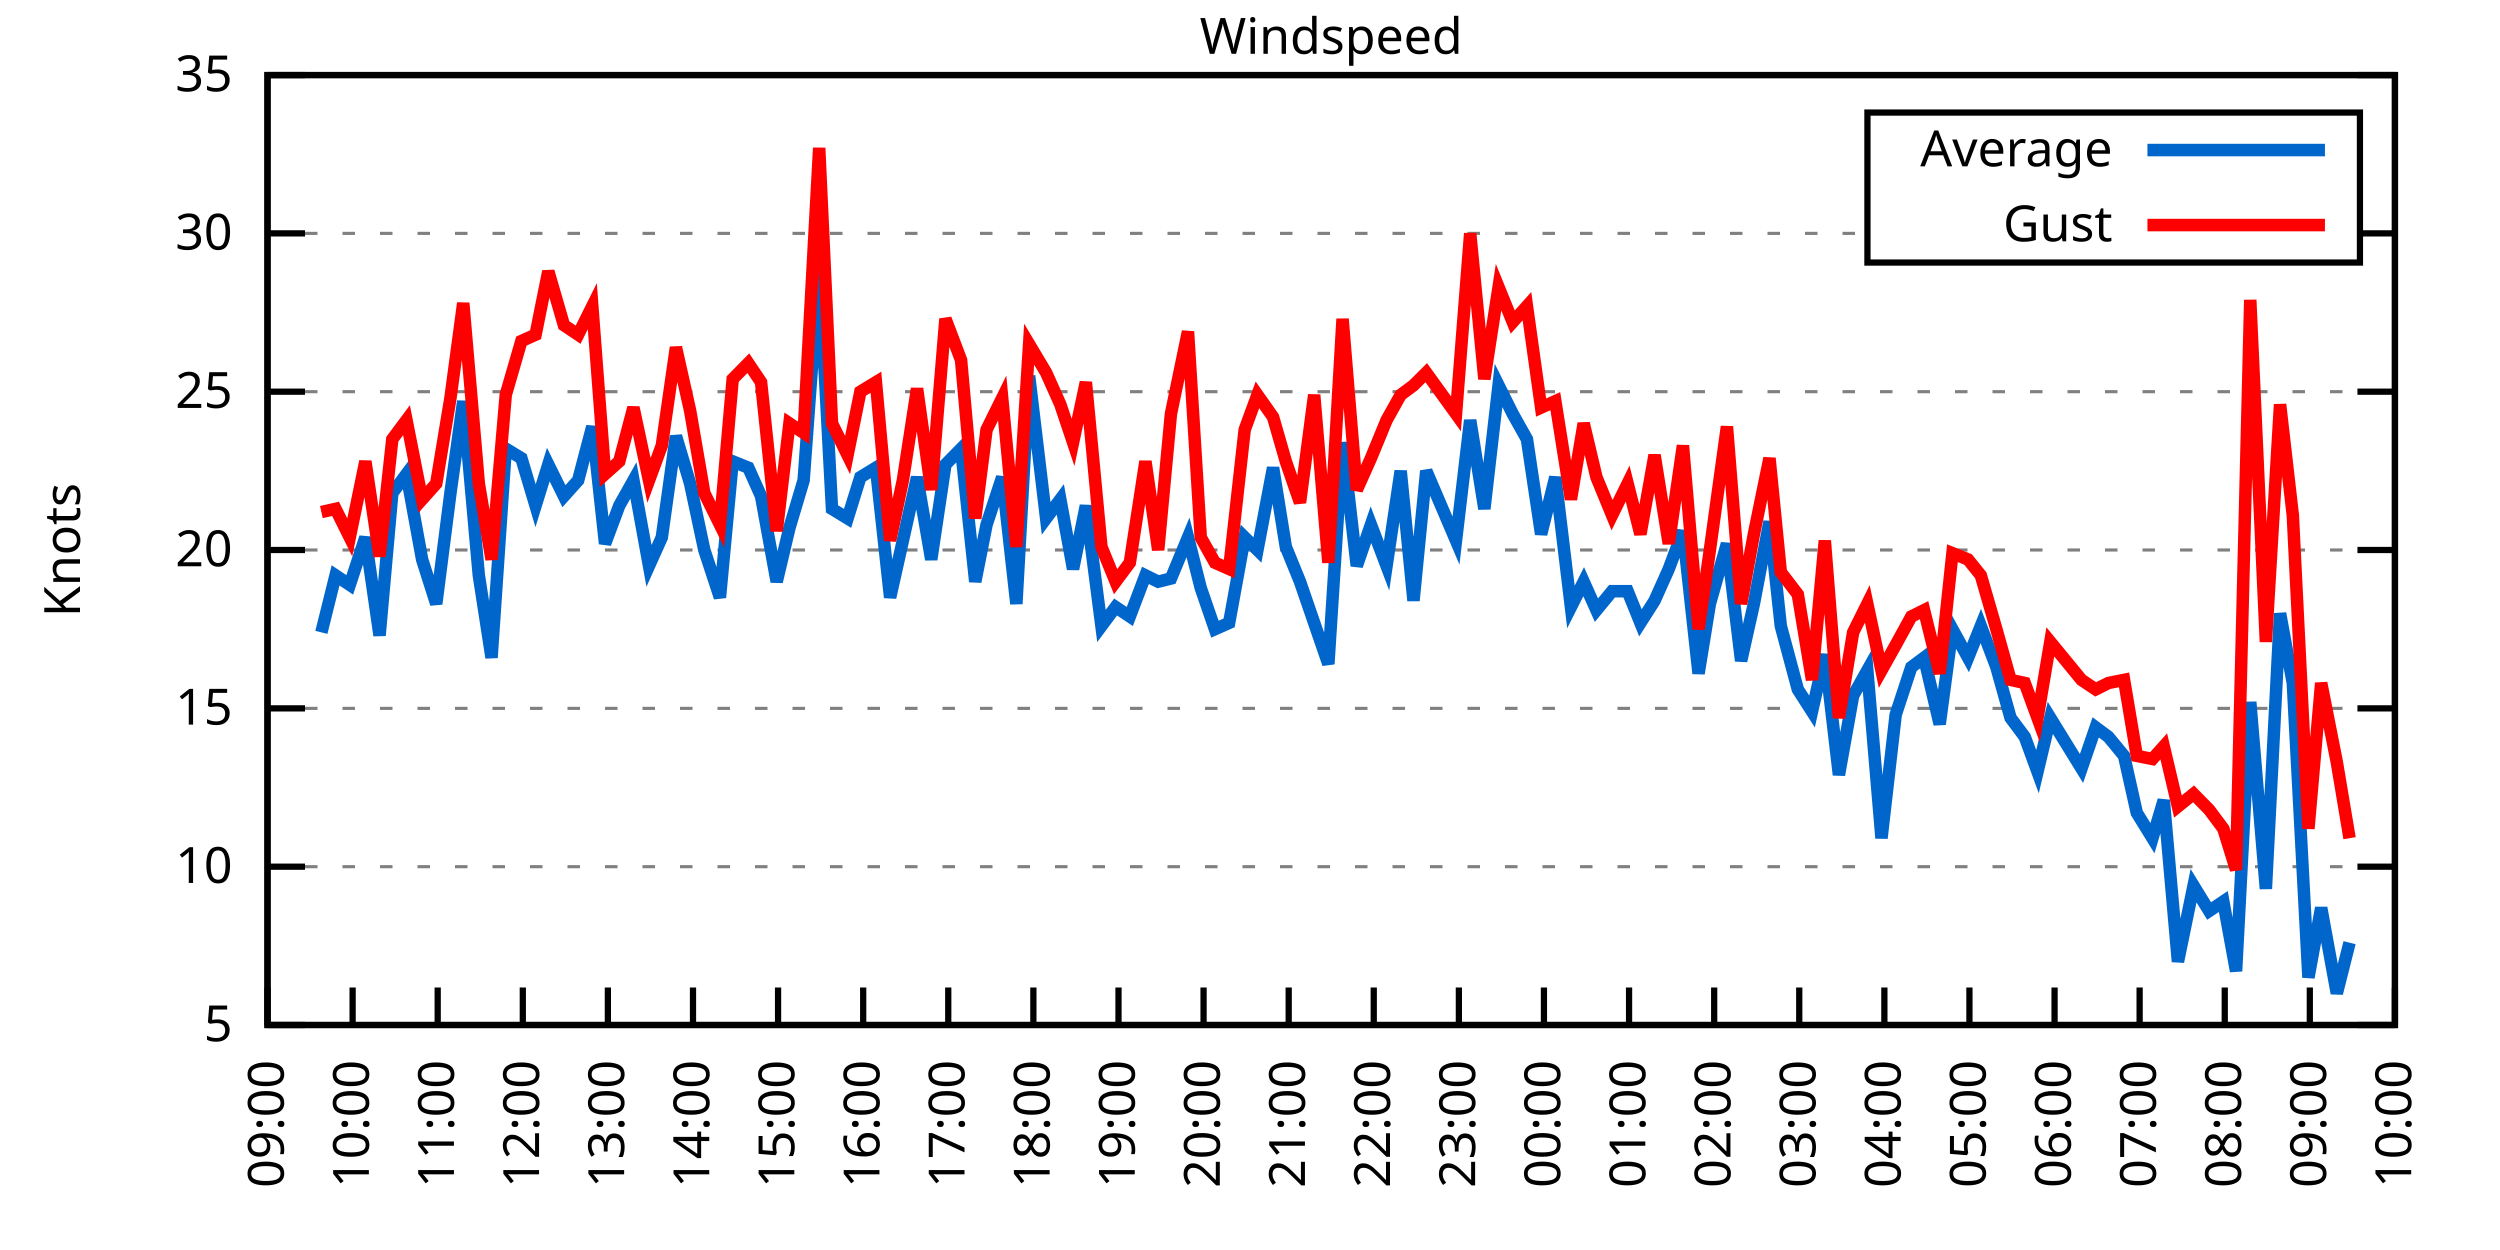
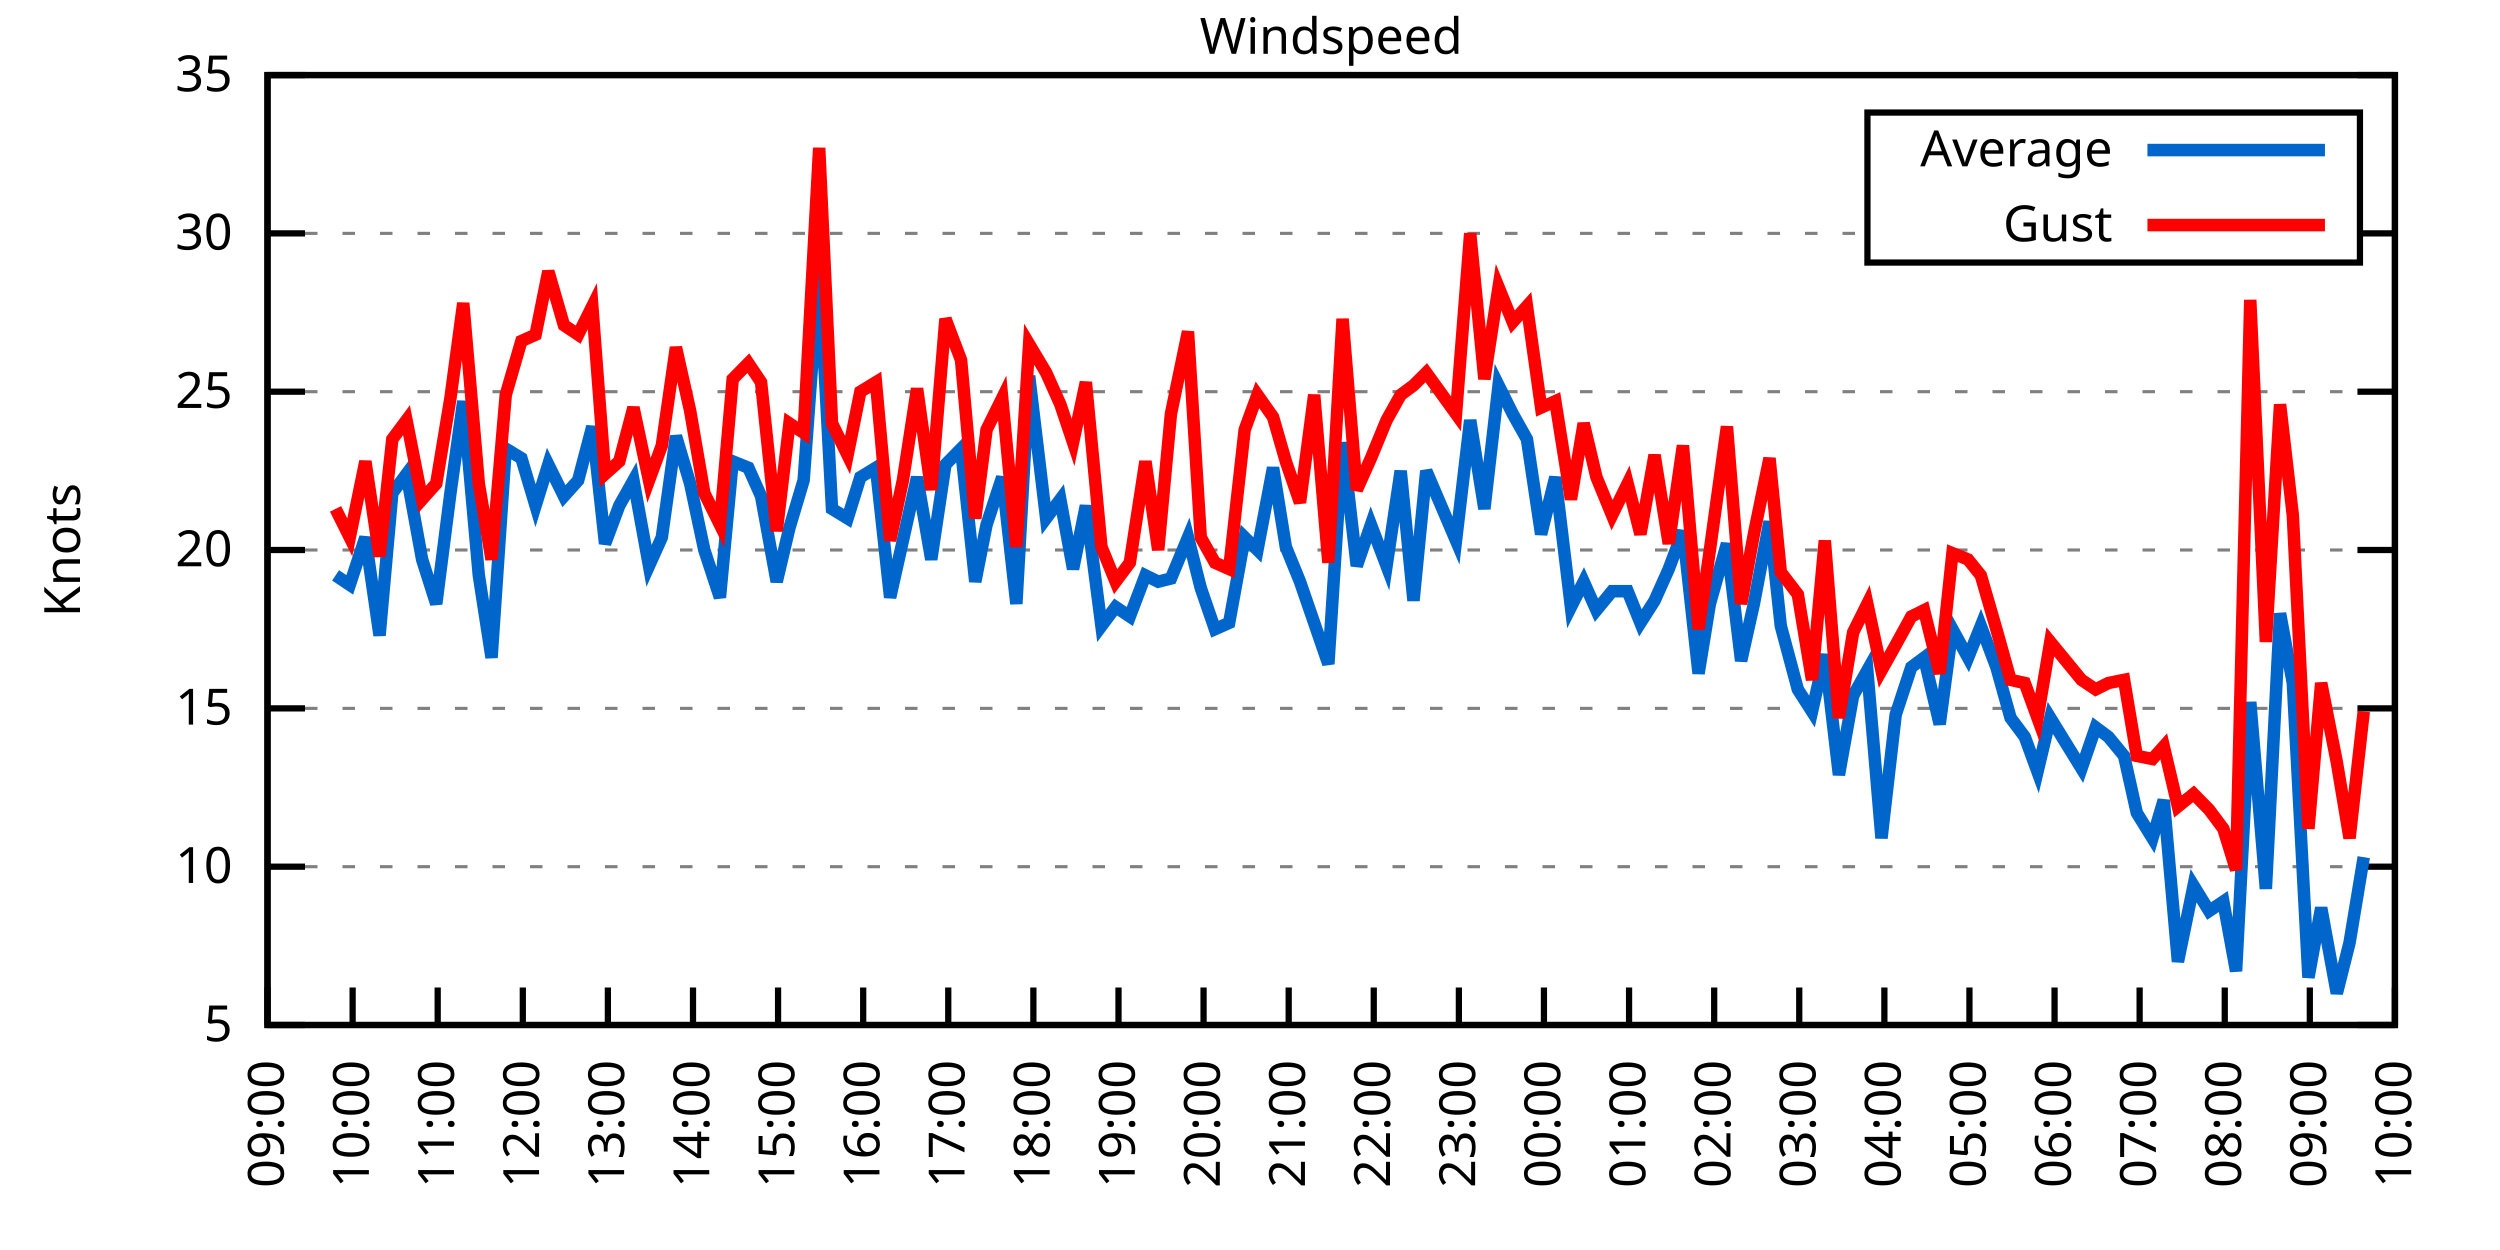
<svg xmlns="http://www.w3.org/2000/svg" xmlns:xlink="http://www.w3.org/1999/xlink" width="400" height="200" viewBox="0 0 400 200">
  <g id="gnuplot_canvas">
    <rect x="0" y="0" width="400" height="200" fill="none" />
    <defs>
      <circle id="gpDot" r="0.5" stroke-width="0.5" stroke="currentColor" />
      <path id="gpPt0" stroke-width="0.333" stroke="currentColor" d="M-1,0 h2 M0,-1 v2" />
      <path id="gpPt1" stroke-width="0.333" stroke="currentColor" d="M-1,-1 L1,1 M1,-1 L-1,1" />
      <path id="gpPt2" stroke-width="0.333" stroke="currentColor" d="M-1,0 L1,0 M0,-1 L0,1 M-1,-1 L1,1 M-1,1 L1,-1" />
      <rect id="gpPt3" stroke-width="0.333" stroke="currentColor" x="-1" y="-1" width="2" height="2" />
      <rect id="gpPt4" stroke-width="0.333" stroke="currentColor" fill="currentColor" x="-1" y="-1" width="2" height="2" />
      <circle id="gpPt5" stroke-width="0.333" stroke="currentColor" cx="0" cy="0" r="1" />
      <use xlink:href="#gpPt5" id="gpPt6" fill="currentColor" stroke="none" />
      <path id="gpPt7" stroke-width="0.333" stroke="currentColor" d="M0,-1.33 L-1.33,0.67 L1.33,0.67 z" />
      <use xlink:href="#gpPt7" id="gpPt8" fill="currentColor" stroke="none" />
      <use xlink:href="#gpPt7" id="gpPt9" stroke="currentColor" transform="rotate(180)" />
      <use xlink:href="#gpPt9" id="gpPt10" fill="currentColor" stroke="none" />
      <use xlink:href="#gpPt3" id="gpPt11" stroke="currentColor" transform="rotate(45)" />
      <use xlink:href="#gpPt11" id="gpPt12" fill="currentColor" stroke="none" />
      <path id="gpPt13" stroke-width="0.333" stroke="currentColor" d="M0,1.330 L1.265,0.411 L0.782,-1.067 L-0.782,-1.076 L-1.265,0.411 z" />
      <use xlink:href="#gpPt13" id="gpPt14" fill="currentColor" stroke="none" />
      <filter id="textbox" filterUnits="objectBoundingBox" x="0" y="0" height="1" width="1">
        <feFlood flood-color="white" flood-opacity="1" result="bgnd" />
        <feComposite in="SourceGraphic" in2="bgnd" operator="atop" />
      </filter>
      <filter id="greybox" filterUnits="objectBoundingBox" x="0" y="0" height="1" width="1">
        <feFlood flood-color="lightgrey" flood-opacity="1" result="grey" />
        <feComposite in="SourceGraphic" in2="grey" operator="atop" />
      </filter>
    </defs>
    <g fill="none" color="white" stroke="currentColor" stroke-width="1.00" stroke-linecap="butt" stroke-linejoin="miter">
</g>
    <g fill="none" color="black" stroke="currentColor" stroke-width="1.00" stroke-linecap="butt" stroke-linejoin="miter">
      <g stroke="none" shape-rendering="crispEdges">
        <polygon fill="rgb(255, 255, 255)" points="42.80,164.00 383.18,164.00 383.18,12.02 42.80,12.02 " />
      </g>
    </g>
    <g fill="none" color="black" stroke="currentColor" stroke-width="1.00" stroke-linecap="butt" stroke-linejoin="miter">
</g>
    <g fill="none" color="black" stroke="black" stroke-width="0.50" stroke-linecap="butt" stroke-linejoin="miter">
</g>
    <g fill="none" color="gray" stroke="currentColor" stroke-width="0.50" stroke-linecap="butt" stroke-linejoin="miter">
      <path stroke="gray" stroke-dasharray="2,4" class="gridline" d="M42.80,164.00 L383.19,164.00  " />
    </g>
    <g fill="none" color="gray" stroke="gray" stroke-width="1.00" stroke-linecap="butt" stroke-linejoin="miter">
</g>
    <g fill="none" color="black" stroke="currentColor" stroke-width="1.00" stroke-linecap="butt" stroke-linejoin="miter">
      <path stroke="black" d="M42.80,164.00 L48.80,164.00 M383.19,164.00 L377.19,164.00  " />
      <g transform="translate(37.20,166.60)" stroke="none" fill="black" font-family="Sans" font-size="8.00" text-anchor="end">
        <text>
          <tspan font-family="Sans"> 5</tspan>
        </text>
      </g>
    </g>
    <g fill="none" color="black" stroke="currentColor" stroke-width="1.00" stroke-linecap="butt" stroke-linejoin="miter">
</g>
    <g fill="none" color="black" stroke="black" stroke-width="0.50" stroke-linecap="butt" stroke-linejoin="miter">
</g>
    <g fill="none" color="gray" stroke="currentColor" stroke-width="0.50" stroke-linecap="butt" stroke-linejoin="miter">
      <path stroke="gray" stroke-dasharray="2,4" class="gridline" d="M42.80,138.67 L383.19,138.67  " />
    </g>
    <g fill="none" color="gray" stroke="gray" stroke-width="1.00" stroke-linecap="butt" stroke-linejoin="miter">
</g>
    <g fill="none" color="black" stroke="currentColor" stroke-width="1.00" stroke-linecap="butt" stroke-linejoin="miter">
      <path stroke="black" d="M42.80,138.67 L48.80,138.67 M383.19,138.67 L377.19,138.67  " />
      <g transform="translate(37.20,141.27)" stroke="none" fill="black" font-family="Sans" font-size="8.00" text-anchor="end">
        <text>
          <tspan font-family="Sans"> 10</tspan>
        </text>
      </g>
    </g>
    <g fill="none" color="black" stroke="currentColor" stroke-width="1.00" stroke-linecap="butt" stroke-linejoin="miter">
</g>
    <g fill="none" color="black" stroke="black" stroke-width="0.50" stroke-linecap="butt" stroke-linejoin="miter">
</g>
    <g fill="none" color="gray" stroke="currentColor" stroke-width="0.50" stroke-linecap="butt" stroke-linejoin="miter">
      <path stroke="gray" stroke-dasharray="2,4" class="gridline" d="M42.80,113.34 L383.19,113.34  " />
    </g>
    <g fill="none" color="gray" stroke="gray" stroke-width="1.00" stroke-linecap="butt" stroke-linejoin="miter">
</g>
    <g fill="none" color="black" stroke="currentColor" stroke-width="1.00" stroke-linecap="butt" stroke-linejoin="miter">
      <path stroke="black" d="M42.80,113.34 L48.80,113.34 M383.19,113.34 L377.19,113.34  " />
      <g transform="translate(37.20,115.94)" stroke="none" fill="black" font-family="Sans" font-size="8.00" text-anchor="end">
        <text>
          <tspan font-family="Sans"> 15</tspan>
        </text>
      </g>
    </g>
    <g fill="none" color="black" stroke="currentColor" stroke-width="1.00" stroke-linecap="butt" stroke-linejoin="miter">
</g>
    <g fill="none" color="black" stroke="black" stroke-width="0.50" stroke-linecap="butt" stroke-linejoin="miter">
</g>
    <g fill="none" color="gray" stroke="currentColor" stroke-width="0.50" stroke-linecap="butt" stroke-linejoin="miter">
      <path stroke="gray" stroke-dasharray="2,4" class="gridline" d="M42.80,88.00 L383.19,88.00  " />
    </g>
    <g fill="none" color="gray" stroke="gray" stroke-width="1.00" stroke-linecap="butt" stroke-linejoin="miter">
</g>
    <g fill="none" color="black" stroke="currentColor" stroke-width="1.00" stroke-linecap="butt" stroke-linejoin="miter">
      <path stroke="black" d="M42.80,88.00 L48.80,88.00 M383.19,88.00 L377.19,88.00  " />
      <g transform="translate(37.20,90.60)" stroke="none" fill="black" font-family="Sans" font-size="8.00" text-anchor="end">
        <text>
          <tspan font-family="Sans"> 20</tspan>
        </text>
      </g>
    </g>
    <g fill="none" color="black" stroke="currentColor" stroke-width="1.00" stroke-linecap="butt" stroke-linejoin="miter">
</g>
    <g fill="none" color="black" stroke="black" stroke-width="0.50" stroke-linecap="butt" stroke-linejoin="miter">
</g>
    <g fill="none" color="gray" stroke="currentColor" stroke-width="0.50" stroke-linecap="butt" stroke-linejoin="miter">
      <path stroke="gray" stroke-dasharray="2,4" class="gridline" d="M42.80,62.67 L383.19,62.67  " />
    </g>
    <g fill="none" color="gray" stroke="gray" stroke-width="1.00" stroke-linecap="butt" stroke-linejoin="miter">
</g>
    <g fill="none" color="black" stroke="currentColor" stroke-width="1.00" stroke-linecap="butt" stroke-linejoin="miter">
      <path stroke="black" d="M42.80,62.67 L48.80,62.67 M383.19,62.67 L377.19,62.67  " />
      <g transform="translate(37.20,65.27)" stroke="none" fill="black" font-family="Sans" font-size="8.00" text-anchor="end">
        <text>
          <tspan font-family="Sans"> 25</tspan>
        </text>
      </g>
    </g>
    <g fill="none" color="black" stroke="currentColor" stroke-width="1.00" stroke-linecap="butt" stroke-linejoin="miter">
</g>
    <g fill="none" color="black" stroke="black" stroke-width="0.50" stroke-linecap="butt" stroke-linejoin="miter">
</g>
    <g fill="none" color="gray" stroke="currentColor" stroke-width="0.50" stroke-linecap="butt" stroke-linejoin="miter">
      <path stroke="gray" stroke-dasharray="2,4" class="gridline" d="M42.80,37.34 L298.79,37.34 M377.59,37.34 L383.19,37.34  " />
    </g>
    <g fill="none" color="gray" stroke="gray" stroke-width="1.00" stroke-linecap="butt" stroke-linejoin="miter">
</g>
    <g fill="none" color="black" stroke="currentColor" stroke-width="1.00" stroke-linecap="butt" stroke-linejoin="miter">
      <path stroke="black" d="M42.80,37.34 L48.80,37.34 M383.19,37.34 L377.19,37.34  " />
      <g transform="translate(37.20,39.94)" stroke="none" fill="black" font-family="Sans" font-size="8.00" text-anchor="end">
        <text>
          <tspan font-family="Sans"> 30</tspan>
        </text>
      </g>
    </g>
    <g fill="none" color="black" stroke="currentColor" stroke-width="1.00" stroke-linecap="butt" stroke-linejoin="miter">
</g>
    <g fill="none" color="black" stroke="black" stroke-width="0.50" stroke-linecap="butt" stroke-linejoin="miter">
</g>
    <g fill="none" color="gray" stroke="currentColor" stroke-width="0.50" stroke-linecap="butt" stroke-linejoin="miter">
      <path stroke="gray" stroke-dasharray="2,4" class="gridline" d="M42.80,12.01 L383.19,12.01  " />
    </g>
    <g fill="none" color="gray" stroke="gray" stroke-width="1.00" stroke-linecap="butt" stroke-linejoin="miter">
</g>
    <g fill="none" color="black" stroke="currentColor" stroke-width="1.00" stroke-linecap="butt" stroke-linejoin="miter">
      <path stroke="black" d="M42.80,12.01 L48.80,12.01 M383.19,12.01 L377.19,12.01  " />
      <g transform="translate(37.20,14.61)" stroke="none" fill="black" font-family="Sans" font-size="8.00" text-anchor="end">
        <text>
          <tspan font-family="Sans"> 35</tspan>
        </text>
      </g>
    </g>
    <g fill="none" color="black" stroke="currentColor" stroke-width="1.00" stroke-linecap="butt" stroke-linejoin="miter">
      <path stroke="black" d="M42.80,164.00 L42.80,158.00  " />
      <g transform="translate(45.40,169.60) rotate(270.00)" stroke="none" fill="black" font-family="Sans" font-size="8.00" text-anchor="end">
        <text>
          <tspan font-family="Sans">09:00</tspan>
        </text>
      </g>
    </g>
    <g fill="none" color="black" stroke="currentColor" stroke-width="1.00" stroke-linecap="butt" stroke-linejoin="miter">
      <path stroke="black" d="M56.42,164.00 L56.42,158.00  " />
      <g transform="translate(59.02,169.60) rotate(270.00)" stroke="none" fill="black" font-family="Sans" font-size="8.00" text-anchor="end">
        <text>
          <tspan font-family="Sans">10:00</tspan>
        </text>
      </g>
    </g>
    <g fill="none" color="black" stroke="currentColor" stroke-width="1.00" stroke-linecap="butt" stroke-linejoin="miter">
      <path stroke="black" d="M70.03,164.00 L70.03,158.00  " />
      <g transform="translate(72.63,169.60) rotate(270.00)" stroke="none" fill="black" font-family="Sans" font-size="8.00" text-anchor="end">
        <text>
          <tspan font-family="Sans">11:00</tspan>
        </text>
      </g>
    </g>
    <g fill="none" color="black" stroke="currentColor" stroke-width="1.00" stroke-linecap="butt" stroke-linejoin="miter">
      <path stroke="black" d="M83.65,164.00 L83.65,158.00  " />
      <g transform="translate(86.25,169.60) rotate(270.00)" stroke="none" fill="black" font-family="Sans" font-size="8.00" text-anchor="end">
        <text>
          <tspan font-family="Sans">12:00</tspan>
        </text>
      </g>
    </g>
    <g fill="none" color="black" stroke="currentColor" stroke-width="1.00" stroke-linecap="butt" stroke-linejoin="miter">
      <path stroke="black" d="M97.26,164.00 L97.26,158.00  " />
      <g transform="translate(99.86,169.60) rotate(270.00)" stroke="none" fill="black" font-family="Sans" font-size="8.00" text-anchor="end">
        <text>
          <tspan font-family="Sans">13:00</tspan>
        </text>
      </g>
    </g>
    <g fill="none" color="black" stroke="currentColor" stroke-width="1.00" stroke-linecap="butt" stroke-linejoin="miter">
      <path stroke="black" d="M110.88,164.00 L110.88,158.00  " />
      <g transform="translate(113.48,169.60) rotate(270.00)" stroke="none" fill="black" font-family="Sans" font-size="8.00" text-anchor="end">
        <text>
          <tspan font-family="Sans">14:00</tspan>
        </text>
      </g>
    </g>
    <g fill="none" color="black" stroke="currentColor" stroke-width="1.00" stroke-linecap="butt" stroke-linejoin="miter">
      <path stroke="black" d="M124.49,164.00 L124.49,158.00  " />
      <g transform="translate(127.09,169.60) rotate(270.00)" stroke="none" fill="black" font-family="Sans" font-size="8.00" text-anchor="end">
        <text>
          <tspan font-family="Sans">15:00</tspan>
        </text>
      </g>
    </g>
    <g fill="none" color="black" stroke="currentColor" stroke-width="1.00" stroke-linecap="butt" stroke-linejoin="miter">
      <path stroke="black" d="M138.11,164.00 L138.11,158.00  " />
      <g transform="translate(140.71,169.60) rotate(270.00)" stroke="none" fill="black" font-family="Sans" font-size="8.00" text-anchor="end">
        <text>
          <tspan font-family="Sans">16:00</tspan>
        </text>
      </g>
    </g>
    <g fill="none" color="black" stroke="currentColor" stroke-width="1.00" stroke-linecap="butt" stroke-linejoin="miter">
      <path stroke="black" d="M151.72,164.00 L151.72,158.00  " />
      <g transform="translate(154.32,169.60) rotate(270.00)" stroke="none" fill="black" font-family="Sans" font-size="8.00" text-anchor="end">
        <text>
          <tspan font-family="Sans">17:00</tspan>
        </text>
      </g>
    </g>
    <g fill="none" color="black" stroke="currentColor" stroke-width="1.00" stroke-linecap="butt" stroke-linejoin="miter">
      <path stroke="black" d="M165.34,164.00 L165.34,158.00  " />
      <g transform="translate(167.94,169.60) rotate(270.00)" stroke="none" fill="black" font-family="Sans" font-size="8.00" text-anchor="end">
        <text>
          <tspan font-family="Sans">18:00</tspan>
        </text>
      </g>
    </g>
    <g fill="none" color="black" stroke="currentColor" stroke-width="1.00" stroke-linecap="butt" stroke-linejoin="miter">
      <path stroke="black" d="M178.96,164.00 L178.96,158.00  " />
      <g transform="translate(181.56,169.60) rotate(270.00)" stroke="none" fill="black" font-family="Sans" font-size="8.00" text-anchor="end">
        <text>
          <tspan font-family="Sans">19:00</tspan>
        </text>
      </g>
    </g>
    <g fill="none" color="black" stroke="currentColor" stroke-width="1.00" stroke-linecap="butt" stroke-linejoin="miter">
      <path stroke="black" d="M192.57,164.00 L192.57,158.00  " />
      <g transform="translate(195.17,169.60) rotate(270.00)" stroke="none" fill="black" font-family="Sans" font-size="8.00" text-anchor="end">
        <text>
          <tspan font-family="Sans">20:00</tspan>
        </text>
      </g>
    </g>
    <g fill="none" color="black" stroke="currentColor" stroke-width="1.00" stroke-linecap="butt" stroke-linejoin="miter">
      <path stroke="black" d="M206.19,164.00 L206.19,158.00  " />
      <g transform="translate(208.79,169.60) rotate(270.00)" stroke="none" fill="black" font-family="Sans" font-size="8.00" text-anchor="end">
        <text>
          <tspan font-family="Sans">21:00</tspan>
        </text>
      </g>
    </g>
    <g fill="none" color="black" stroke="currentColor" stroke-width="1.00" stroke-linecap="butt" stroke-linejoin="miter">
      <path stroke="black" d="M219.80,164.00 L219.80,158.00  " />
      <g transform="translate(222.40,169.60) rotate(270.00)" stroke="none" fill="black" font-family="Sans" font-size="8.00" text-anchor="end">
        <text>
          <tspan font-family="Sans">22:00</tspan>
        </text>
      </g>
    </g>
    <g fill="none" color="black" stroke="currentColor" stroke-width="1.00" stroke-linecap="butt" stroke-linejoin="miter">
      <path stroke="black" d="M233.42,164.00 L233.42,158.00  " />
      <g transform="translate(236.02,169.60) rotate(270.00)" stroke="none" fill="black" font-family="Sans" font-size="8.00" text-anchor="end">
        <text>
          <tspan font-family="Sans">23:00</tspan>
        </text>
      </g>
    </g>
    <g fill="none" color="black" stroke="currentColor" stroke-width="1.00" stroke-linecap="butt" stroke-linejoin="miter">
      <path stroke="black" d="M247.03,164.00 L247.03,158.00  " />
      <g transform="translate(249.63,169.60) rotate(270.00)" stroke="none" fill="black" font-family="Sans" font-size="8.00" text-anchor="end">
        <text>
          <tspan font-family="Sans">00:00</tspan>
        </text>
      </g>
    </g>
    <g fill="none" color="black" stroke="currentColor" stroke-width="1.00" stroke-linecap="butt" stroke-linejoin="miter">
      <path stroke="black" d="M260.65,164.00 L260.65,158.00  " />
      <g transform="translate(263.25,169.60) rotate(270.00)" stroke="none" fill="black" font-family="Sans" font-size="8.00" text-anchor="end">
        <text>
          <tspan font-family="Sans">01:00</tspan>
        </text>
      </g>
    </g>
    <g fill="none" color="black" stroke="currentColor" stroke-width="1.00" stroke-linecap="butt" stroke-linejoin="miter">
      <path stroke="black" d="M274.27,164.00 L274.27,158.00  " />
      <g transform="translate(276.87,169.60) rotate(270.00)" stroke="none" fill="black" font-family="Sans" font-size="8.00" text-anchor="end">
        <text>
          <tspan font-family="Sans">02:00</tspan>
        </text>
      </g>
    </g>
    <g fill="none" color="black" stroke="currentColor" stroke-width="1.00" stroke-linecap="butt" stroke-linejoin="miter">
      <path stroke="black" d="M287.88,164.00 L287.88,158.00  " />
      <g transform="translate(290.48,169.60) rotate(270.00)" stroke="none" fill="black" font-family="Sans" font-size="8.00" text-anchor="end">
        <text>
          <tspan font-family="Sans">03:00</tspan>
        </text>
      </g>
    </g>
    <g fill="none" color="black" stroke="currentColor" stroke-width="1.00" stroke-linecap="butt" stroke-linejoin="miter">
      <path stroke="black" d="M301.50,164.00 L301.50,158.00  " />
      <g transform="translate(304.10,169.60) rotate(270.00)" stroke="none" fill="black" font-family="Sans" font-size="8.00" text-anchor="end">
        <text>
          <tspan font-family="Sans">04:00</tspan>
        </text>
      </g>
    </g>
    <g fill="none" color="black" stroke="currentColor" stroke-width="1.00" stroke-linecap="butt" stroke-linejoin="miter">
      <path stroke="black" d="M315.11,164.00 L315.11,158.00  " />
      <g transform="translate(317.71,169.60) rotate(270.00)" stroke="none" fill="black" font-family="Sans" font-size="8.00" text-anchor="end">
        <text>
          <tspan font-family="Sans">05:00</tspan>
        </text>
      </g>
    </g>
    <g fill="none" color="black" stroke="currentColor" stroke-width="1.00" stroke-linecap="butt" stroke-linejoin="miter">
      <path stroke="black" d="M328.73,164.00 L328.73,158.00  " />
      <g transform="translate(331.33,169.60) rotate(270.00)" stroke="none" fill="black" font-family="Sans" font-size="8.00" text-anchor="end">
        <text>
          <tspan font-family="Sans">06:00</tspan>
        </text>
      </g>
    </g>
    <g fill="none" color="black" stroke="currentColor" stroke-width="1.00" stroke-linecap="butt" stroke-linejoin="miter">
      <path stroke="black" d="M342.34,164.00 L342.34,158.00  " />
      <g transform="translate(344.94,169.60) rotate(270.00)" stroke="none" fill="black" font-family="Sans" font-size="8.00" text-anchor="end">
        <text>
          <tspan font-family="Sans">07:00</tspan>
        </text>
      </g>
    </g>
    <g fill="none" color="black" stroke="currentColor" stroke-width="1.00" stroke-linecap="butt" stroke-linejoin="miter">
      <path stroke="black" d="M355.96,164.00 L355.96,158.00  " />
      <g transform="translate(358.56,169.60) rotate(270.00)" stroke="none" fill="black" font-family="Sans" font-size="8.00" text-anchor="end">
        <text>
          <tspan font-family="Sans">08:00</tspan>
        </text>
      </g>
    </g>
    <g fill="none" color="black" stroke="currentColor" stroke-width="1.00" stroke-linecap="butt" stroke-linejoin="miter">
      <path stroke="black" d="M369.57,164.00 L369.57,158.00  " />
      <g transform="translate(372.17,169.60) rotate(270.00)" stroke="none" fill="black" font-family="Sans" font-size="8.00" text-anchor="end">
        <text>
          <tspan font-family="Sans">09:00</tspan>
        </text>
      </g>
    </g>
    <g fill="none" color="black" stroke="currentColor" stroke-width="1.00" stroke-linecap="butt" stroke-linejoin="miter">
      <path stroke="black" d="M383.19,164.00 L383.19,158.00  " />
      <g transform="translate(385.79,169.60) rotate(270.00)" stroke="none" fill="black" font-family="Sans" font-size="8.00" text-anchor="end">
        <text>
          <tspan font-family="Sans">10:00</tspan>
        </text>
      </g>
    </g>
    <g fill="none" color="black" stroke="currentColor" stroke-width="1.00" stroke-linecap="butt" stroke-linejoin="miter">
</g>
    <g fill="none" color="black" stroke="currentColor" stroke-width="1.00" stroke-linecap="butt" stroke-linejoin="miter">
      <path stroke="black" d="M42.80,12.01 L42.80,164.00 L383.19,164.00 L383.19,12.01 L42.80,12.01 Z  " />
    </g>
    <g fill="none" color="black" stroke="currentColor" stroke-width="1.00" stroke-linecap="butt" stroke-linejoin="miter">
</g>
    <g fill="none" color="black" stroke="currentColor" stroke-width="1.00" stroke-linecap="butt" stroke-linejoin="miter">
      <path stroke="black" d="M298.79,42.01 L298.79,18.01 L377.59,18.01 L377.59,42.01 L298.79,42.01 Z  " />
    </g>
    <g id="Windspeed_plot_1">
      <g fill="none" color="white" stroke="black" stroke-width="2.00" stroke-linecap="butt" stroke-linejoin="miter">
</g>
      <g fill="none" color="black" stroke="currentColor" stroke-width="2.00" stroke-linecap="butt" stroke-linejoin="miter">
        <g transform="translate(337.99,26.61)" stroke="none" fill="black" font-family="Sans" font-size="8.00" text-anchor="end">
          <text>
            <tspan font-family="Sans">Average</tspan>
          </text>
        </g>
      </g>
      <g fill="none" color="black" stroke="currentColor" stroke-width="2.00" stroke-linecap="butt" stroke-linejoin="miter">
-         <path stroke="rgb(  0, 102, 204)" d="M343.59,24.01 L371.99,24.01 M51.42,101.18 L53.69,92.06 L55.96,93.58 L58.46,85.98 L60.73,101.68 L62.77,78.89   L65.04,75.85 L67.54,89.52 L69.80,96.62 L72.07,78.89 L74.12,64.19 L76.61,92.06 L78.65,105.23 L80.92,71.79   L83.42,73.31 L85.69,80.91 L87.73,74.33 L90.23,79.39 L92.50,76.86 L94.77,68.25 L96.81,86.99 L99.08,80.91   L101.35,76.86 L103.84,90.54 L105.89,85.98 L108.15,69.77 L110.42,77.37 L112.69,88.00 L115.19,95.60 L117.23,73.82   L119.73,74.83 L121.77,79.39 L124.27,93.07 L126.31,84.46 L128.58,76.86 L131.07,42.91 L133.12,81.42 L135.61,82.94   L137.66,76.35 L140.15,74.83 L142.42,95.60 L144.46,86.49 L146.73,76.35 L149.00,89.52 L151.27,74.33 L153.77,71.79   L156.04,93.07 L157.85,83.95 L160.35,76.35 L162.62,96.62 L164.66,60.14 L167.38,82.94 L169.65,79.90 L171.69,91.04   L173.74,80.91 L176.23,100.16 L178.50,97.12 L180.77,98.64 L183.27,92.06 L185.31,93.07 L187.35,92.56 L190.08,85.98   L192.12,94.08 L194.39,100.67 L196.66,99.66 L199.15,85.98 L201.19,88.00 L203.69,74.83 L205.73,87.50 L208.00,93.07   L210.27,99.66 L212.54,106.24 L214.81,70.78 L217.08,90.54 L219.35,83.95 L221.85,90.54 L224.11,75.34 L226.16,96.11   L228.20,75.34 L232.96,86.49 L235.23,67.23 L237.50,81.42 L239.77,61.66 L242.04,66.22 L244.31,70.27 L246.58,85.47   L248.85,76.35 L251.35,97.12 L253.39,93.07 L255.43,97.63 L257.93,94.59 L260.42,94.59 L262.47,99.66 L264.73,96.11   L267.00,91.04 L269.27,84.97 L271.77,107.76 L273.58,96.62 L276.31,86.99 L278.58,105.74 L280.62,96.62 L283.12,83.45   L284.93,100.16 L287.65,110.30 L289.92,113.84 L291.97,104.72 L294.23,123.98 L296.50,111.31 L298.77,107.26 L301.04,134.11   L303.31,114.35 L305.81,106.75 L307.85,105.23 L310.35,115.87 L312.39,100.67 L314.89,105.23 L316.93,100.16 L319.42,106.75   L321.69,114.86 L323.96,117.90 L326.00,123.47 L328.05,114.86 L333.04,122.96 L335.31,116.38 L337.35,117.90 L339.85,120.94   L341.89,130.06 L344.39,134.11 L346.20,128.03 L348.47,153.87 L350.97,141.71 L353.46,145.76 L355.73,144.24 L357.77,155.39   L360.04,112.32 L362.54,142.21 L364.81,98.14 L366.85,109.28 L369.35,156.40 L371.39,145.25 L373.89,158.93 L375.93,150.83    " />
+         <path stroke="rgb(  0, 102, 204)" d="M343.59,24.01 L371.99,24.01 M53.69,92.06 L55.96,93.58 L58.46,85.98 L60.73,101.68 L62.77,78.89 L65.04,75.85   L67.54,89.52 L69.80,96.62 L72.07,78.89 L74.12,64.19 L76.61,92.06 L78.65,105.23 L80.92,71.79 L83.42,73.31   L85.69,80.91 L87.73,74.33 L90.23,79.39 L92.50,76.86 L94.77,68.25 L96.81,86.99 L99.08,80.91 L101.35,76.86   L103.84,90.54 L105.89,85.98 L108.15,69.77 L110.42,77.37 L112.69,88.00 L115.19,95.60 L117.23,73.82 L119.73,74.83   L121.77,79.39 L124.27,93.07 L126.31,84.46 L128.58,76.86 L131.07,42.91 L133.12,81.42 L135.61,82.94 L137.66,76.35   L140.15,74.83 L142.42,95.60 L144.46,86.49 L146.73,76.35 L149.00,89.52 L151.27,74.33 L153.77,71.79 L156.04,93.07   L157.85,83.95 L160.35,76.35 L162.62,96.62 L164.66,60.14 L167.38,82.94 L169.65,79.90 L171.69,91.04 L173.74,80.91   L176.23,100.16 L178.50,97.12 L180.77,98.64 L183.27,92.06 L185.31,93.07 L187.35,92.56 L190.08,85.98 L192.12,94.08   L194.39,100.67 L196.66,99.66 L199.15,85.98 L201.19,88.00 L203.69,74.83 L205.73,87.50 L208.00,93.07 L210.27,99.66   L212.54,106.24 L214.81,70.78 L217.08,90.54 L219.35,83.95 L221.85,90.54 L224.11,75.34 L226.16,96.11 L228.20,75.34   L232.96,86.49 L235.23,67.23 L237.50,81.42 L239.77,61.66 L242.04,66.22 L244.31,70.27 L246.58,85.47 L248.85,76.35   L251.35,97.12 L253.39,93.07 L255.43,97.63 L257.93,94.59 L260.42,94.59 L262.47,99.66 L264.73,96.11 L267.00,91.04   L269.27,84.97 L271.77,107.76 L273.58,96.62 L276.31,86.99 L278.58,105.74 L280.62,96.62 L283.12,83.45 L284.93,100.16   L287.65,110.30 L289.92,113.84 L291.97,104.72 L294.23,123.98 L296.50,111.31 L298.77,107.26 L301.04,134.11 L303.31,114.35   L305.81,106.75 L307.85,105.23 L310.35,115.87 L312.39,100.67 L314.89,105.23 L316.93,100.16 L319.42,106.75 L321.69,114.86   L323.96,117.90 L326.00,123.47 L328.05,114.86 L333.04,122.96 L335.31,116.38 L337.35,117.90 L339.85,120.94 L341.89,130.06   L344.39,134.11 L346.20,128.03 L348.47,153.87 L350.97,141.71 L353.46,145.76 L355.73,144.24 L357.77,155.39 L360.04,112.32   L362.54,142.21 L364.81,98.14 L366.85,109.28 L369.35,156.40 L371.39,145.25 L373.89,158.93 L375.93,150.83 L378.20,137.15    " />
      </g>
    </g>
    <g id="Windspeed_plot_2">
      <g fill="none" color="black" stroke="currentColor" stroke-width="2.00" stroke-linecap="butt" stroke-linejoin="miter">
        <g transform="translate(337.99,38.61)" stroke="none" fill="black" font-family="Sans" font-size="8.00" text-anchor="end">
          <text>
            <tspan font-family="Sans">Gust</tspan>
          </text>
        </g>
      </g>
      <g fill="none" color="black" stroke="currentColor" stroke-width="2.00" stroke-linecap="butt" stroke-linejoin="miter">
-         <path stroke="rgb(255,   0,   0)" d="M343.59,36.01 L371.99,36.01 M51.42,81.93 L53.69,81.42 L55.96,85.98 L58.46,73.82 L60.73,89.02 L62.77,70.27   L65.04,67.23 L67.54,79.90 L69.80,77.37 L72.07,63.69 L74.12,48.49 L76.61,77.37 L78.65,89.52 L80.92,63.18   L83.42,54.57 L85.69,53.55 L87.73,43.42 L90.23,52.03 L92.50,53.55 L94.77,48.99 L96.81,75.85 L99.08,73.82   L101.35,65.21 L103.84,76.86 L105.89,71.29 L108.15,55.58 L110.42,65.71 L112.69,78.89 L115.19,83.95 L117.23,60.65   L119.73,58.11 L121.77,61.15 L124.27,84.97 L126.31,67.74 L128.58,69.26 L131.07,23.66 L133.12,67.74 L135.61,72.81   L137.66,62.67 L140.15,61.15 L142.42,86.49 L144.46,76.86 L146.73,62.17 L149.00,78.38 L151.27,51.02 L153.77,57.61   L156.04,82.94 L157.85,68.75 L160.35,63.69 L162.62,87.50 L164.66,55.07 L167.38,59.63 L169.65,64.70 L171.69,70.78   L173.74,61.15 L176.23,87.50 L178.50,93.07 L180.77,90.03 L183.27,73.82 L185.31,88.00 L187.35,66.22 L190.08,53.05   L192.12,85.98 L194.39,90.03 L196.66,91.04 L199.15,68.75 L201.19,63.18 L203.69,66.73 L205.73,73.82 L208.00,80.41   L210.27,63.18 L212.54,90.03 L214.81,51.02 L217.08,78.38 L219.35,73.31 L221.85,67.23 L224.11,63.18 L226.16,61.66   L228.20,59.63 L232.96,66.22 L235.23,37.34 L237.50,60.65 L239.77,45.95 L242.04,51.53 L244.31,48.99 L246.58,65.21   L248.85,64.19 L251.35,79.90 L253.39,67.74 L255.43,76.35 L257.93,82.43 L260.42,77.37 L262.47,85.47 L264.73,72.81   L267.00,86.99 L269.27,71.29 L271.77,100.67 L273.58,88.00 L276.31,68.25 L278.58,96.62 L280.62,85.47 L283.12,73.31   L284.93,91.55 L287.65,95.10 L289.92,108.78 L291.97,86.49 L294.23,114.86 L296.50,101.18 L298.77,96.62 L301.04,107.26   L303.31,103.20 L305.81,98.64 L307.85,97.63 L310.35,107.76 L312.39,88.51 L314.89,89.52 L316.93,92.06 L319.42,100.67   L321.69,108.78 L323.96,109.28 L326.00,114.86 L328.05,102.70 L333.04,108.78 L335.31,110.30 L337.35,109.28 L339.85,108.78   L341.89,120.94 L344.39,121.44 L346.20,119.42 L348.47,129.04 L350.97,127.02 L353.46,129.55 L355.73,132.59 L357.77,139.17   L360.04,47.98 L362.54,102.70 L364.81,64.70 L366.85,82.43 L369.35,132.59 L371.39,109.28 L373.89,121.95 L375.93,134.11    " />
+         <path stroke="rgb(255,   0,   0)" d="M343.59,36.01 L371.99,36.01 M53.69,81.42 L55.96,85.98 L58.46,73.82 L60.73,89.02 L62.77,70.27 L65.04,67.23   L67.54,79.90 L69.80,77.37 L72.07,63.69 L74.12,48.49 L76.61,77.37 L78.65,89.52 L80.92,63.18 L83.42,54.57   L85.69,53.55 L87.73,43.42 L90.23,52.03 L92.50,53.55 L94.77,48.99 L96.81,75.85 L99.08,73.82 L101.35,65.21   L103.84,76.86 L105.89,71.29 L108.15,55.58 L110.42,65.71 L112.69,78.89 L115.19,83.95 L117.23,60.65 L119.73,58.11   L121.77,61.15 L124.27,84.97 L126.31,67.74 L128.58,69.26 L131.07,23.66 L133.12,67.74 L135.61,72.81 L137.66,62.67   L140.15,61.15 L142.42,86.49 L144.46,76.86 L146.73,62.17 L149.00,78.38 L151.27,51.02 L153.77,57.61 L156.04,82.94   L157.85,68.75 L160.35,63.69 L162.62,87.50 L164.66,55.07 L167.38,59.63 L169.65,64.70 L171.69,70.78 L173.74,61.15   L176.23,87.50 L178.50,93.07 L180.77,90.03 L183.27,73.82 L185.31,88.00 L187.35,66.22 L190.08,53.05 L192.12,85.98   L194.39,90.03 L196.66,91.04 L199.15,68.75 L201.19,63.18 L203.69,66.73 L205.73,73.82 L208.00,80.41 L210.27,63.18   L212.54,90.03 L214.81,51.02 L217.08,78.38 L219.35,73.31 L221.85,67.23 L224.11,63.18 L226.16,61.66 L228.20,59.63   L232.96,66.22 L235.23,37.34 L237.50,60.65 L239.77,45.95 L242.04,51.53 L244.31,48.99 L246.58,65.21 L248.85,64.19   L251.35,79.90 L253.39,67.74 L255.43,76.35 L257.93,82.43 L260.42,77.37 L262.47,85.47 L264.73,72.81 L267.00,86.99   L269.27,71.29 L271.77,100.67 L273.58,88.00 L276.31,68.25 L278.58,96.62 L280.62,85.47 L283.12,73.31 L284.93,91.55   L287.65,95.10 L289.92,108.78 L291.97,86.49 L294.23,114.86 L296.50,101.18 L298.77,96.62 L301.04,107.26 L303.31,103.20   L305.81,98.64 L307.85,97.63 L310.35,107.76 L312.39,88.51 L314.89,89.52 L316.93,92.06 L319.42,100.67 L321.69,108.78   L323.96,109.28 L326.00,114.86 L328.05,102.70 L333.04,108.78 L335.31,110.30 L337.35,109.28 L339.85,108.78 L341.89,120.94   L344.39,121.44 L346.20,119.42 L348.47,129.04 L350.97,127.02 L353.46,129.55 L355.73,132.59 L357.77,139.17 L360.04,47.98   L362.54,102.70 L364.81,64.70 L366.85,82.43 L369.35,132.59 L371.39,109.28 L373.89,121.95 L375.93,134.11 L378.20,113.84    " />
      </g>
    </g>
    <g fill="none" color="black" stroke="currentColor" stroke-width="2.00" stroke-linecap="butt" stroke-linejoin="miter">
</g>
    <g fill="none" color="black" stroke="black" stroke-width="1.00" stroke-linecap="butt" stroke-linejoin="miter">
</g>
    <g fill="none" color="black" stroke="currentColor" stroke-width="1.00" stroke-linecap="butt" stroke-linejoin="miter">
      <path stroke="black" d="M42.80,12.01 L42.80,164.00 L383.19,164.00 L383.19,12.01 L42.80,12.01 Z  " />
      <g transform="translate(12.80,88.01) rotate(270.00)" stroke="none" fill="black" font-family="Sans" font-size="8.00" text-anchor="middle">
        <text>
          <tspan font-family="Sans">Knots</tspan>
        </text>
      </g>
    </g>
    <g fill="none" color="black" stroke="currentColor" stroke-width="1.00" stroke-linecap="butt" stroke-linejoin="miter">
</g>
    <g fill="none" color="black" stroke="currentColor" stroke-width="1.00" stroke-linecap="butt" stroke-linejoin="miter">
      <g transform="translate(212.99,8.61)" stroke="none" fill="black" font-family="Sans" font-size="8.00" text-anchor="middle">
        <text>
          <tspan font-family="Sans">Windspeed</tspan>
        </text>
      </g>
    </g>
    <g fill="none" color="black" stroke="currentColor" stroke-width="1.00" stroke-linecap="butt" stroke-linejoin="miter">
</g>
  </g>
</svg>
